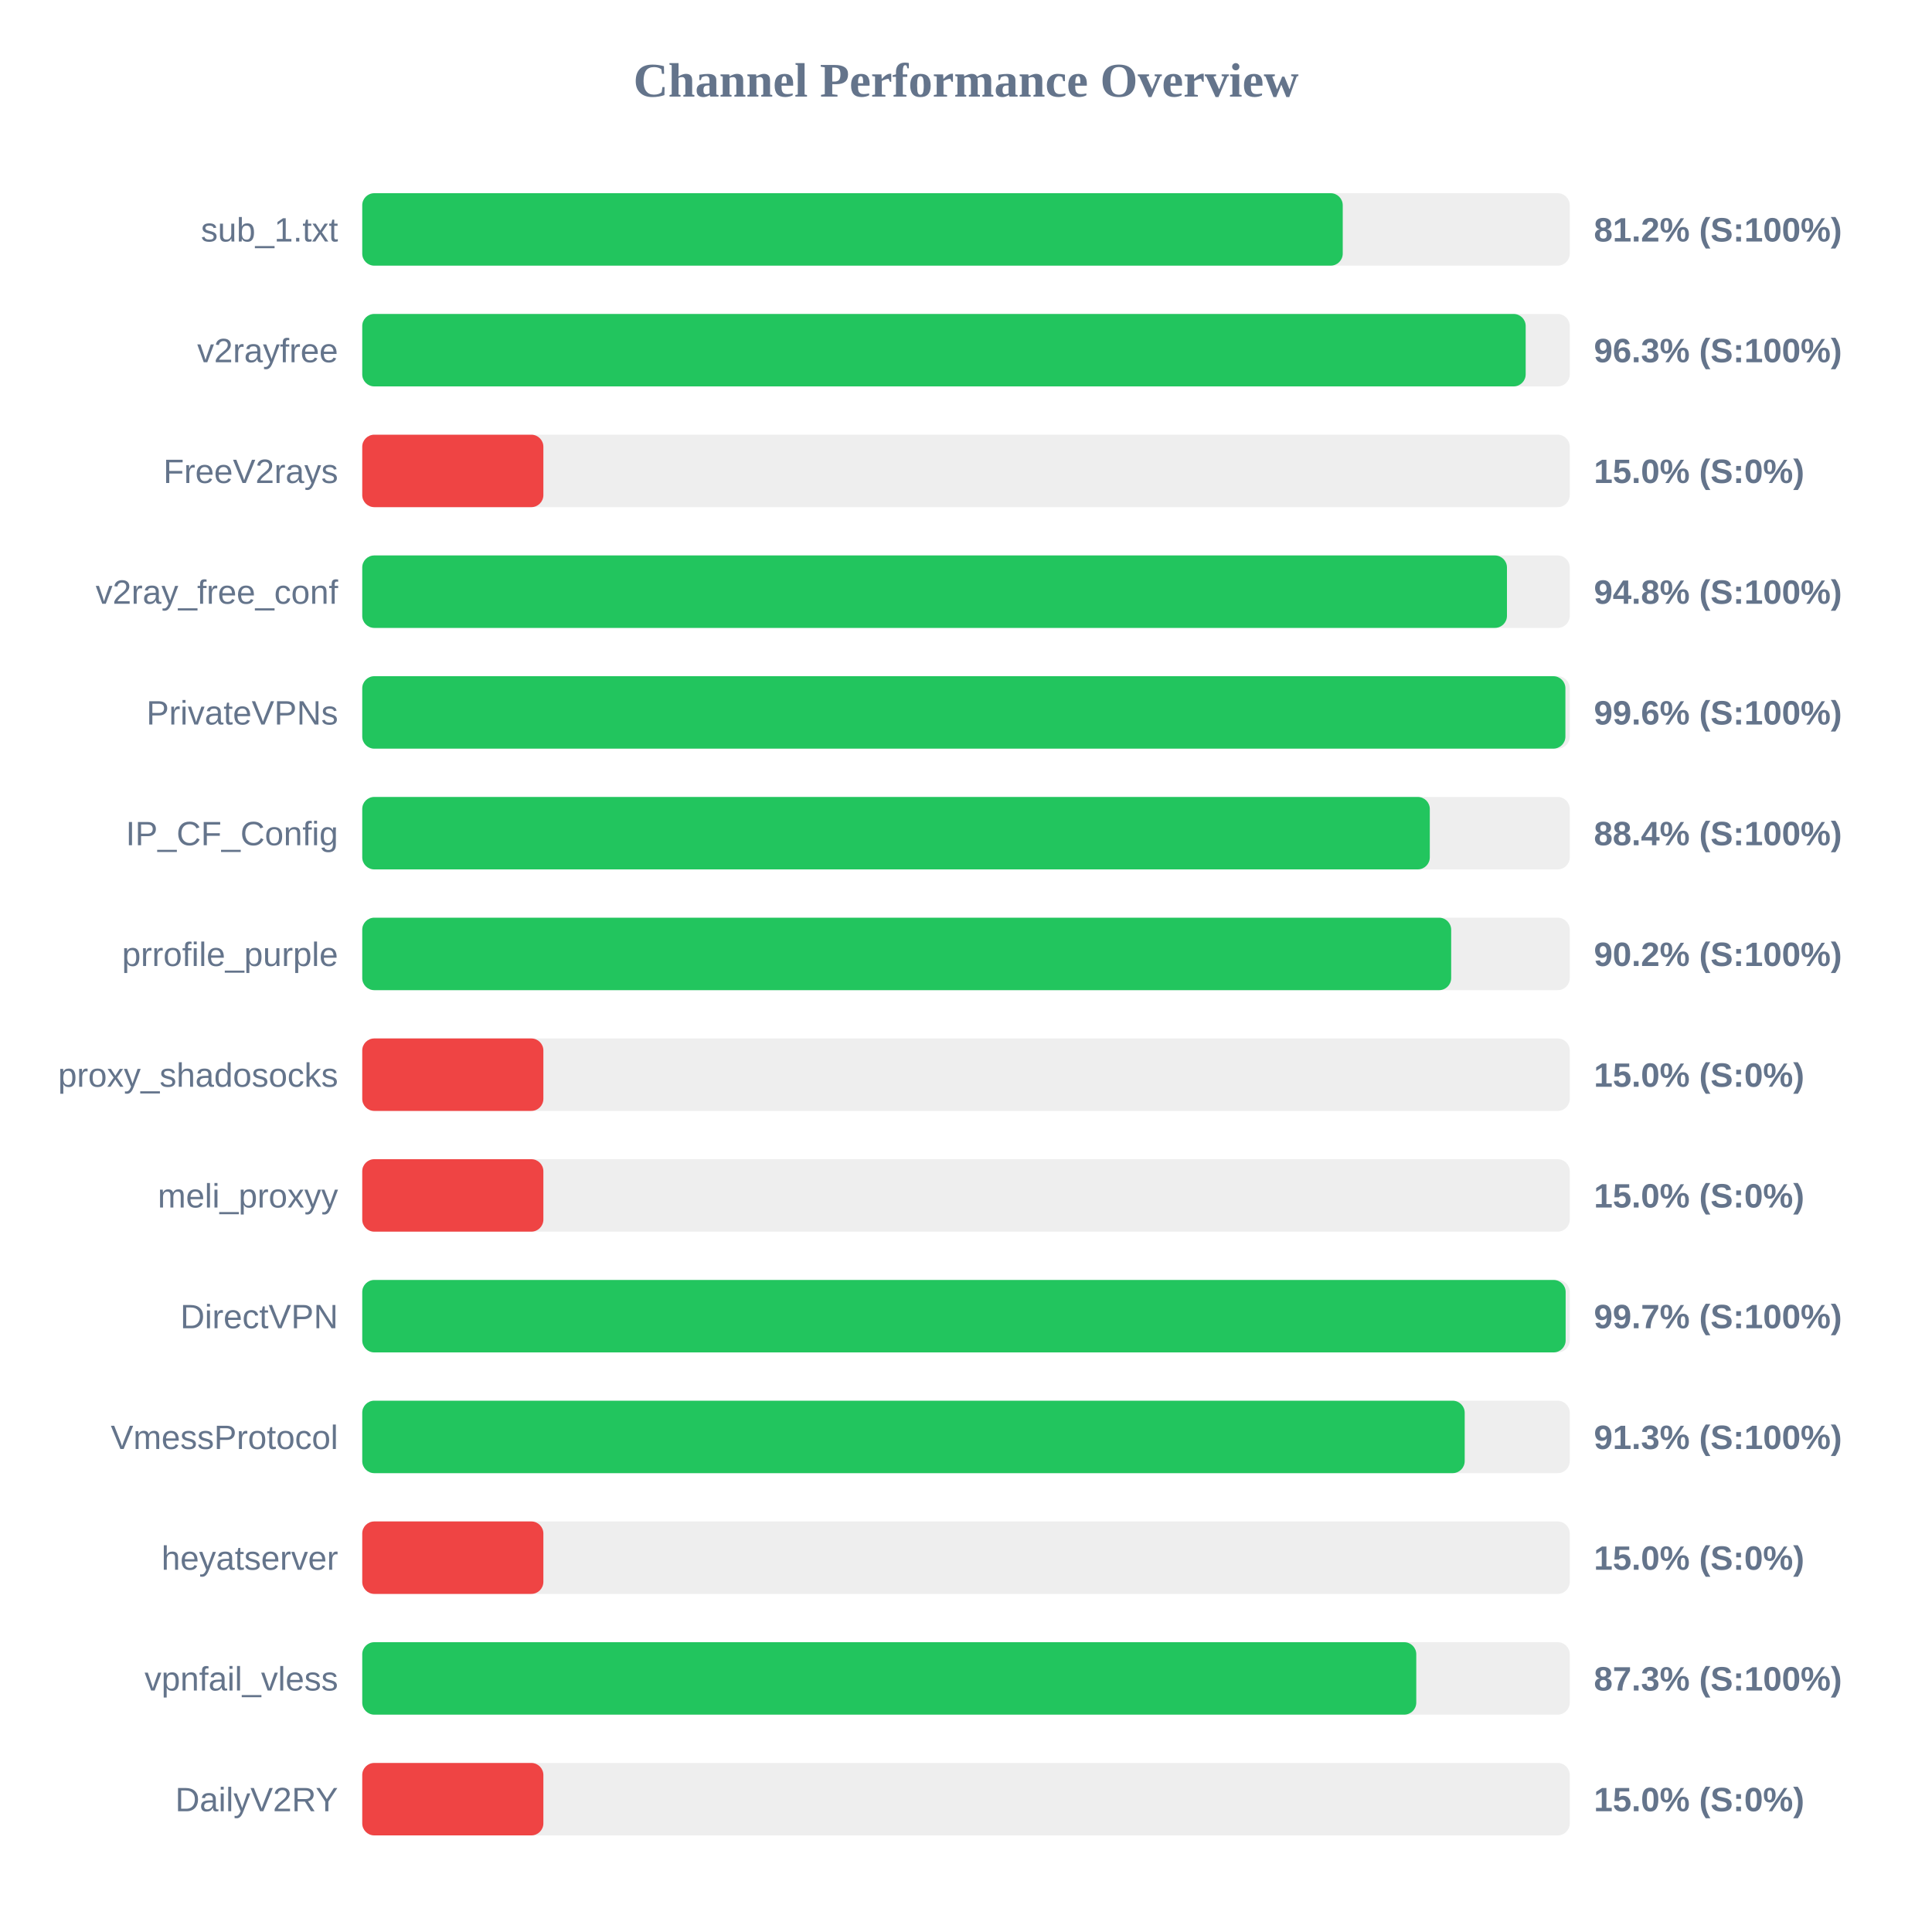
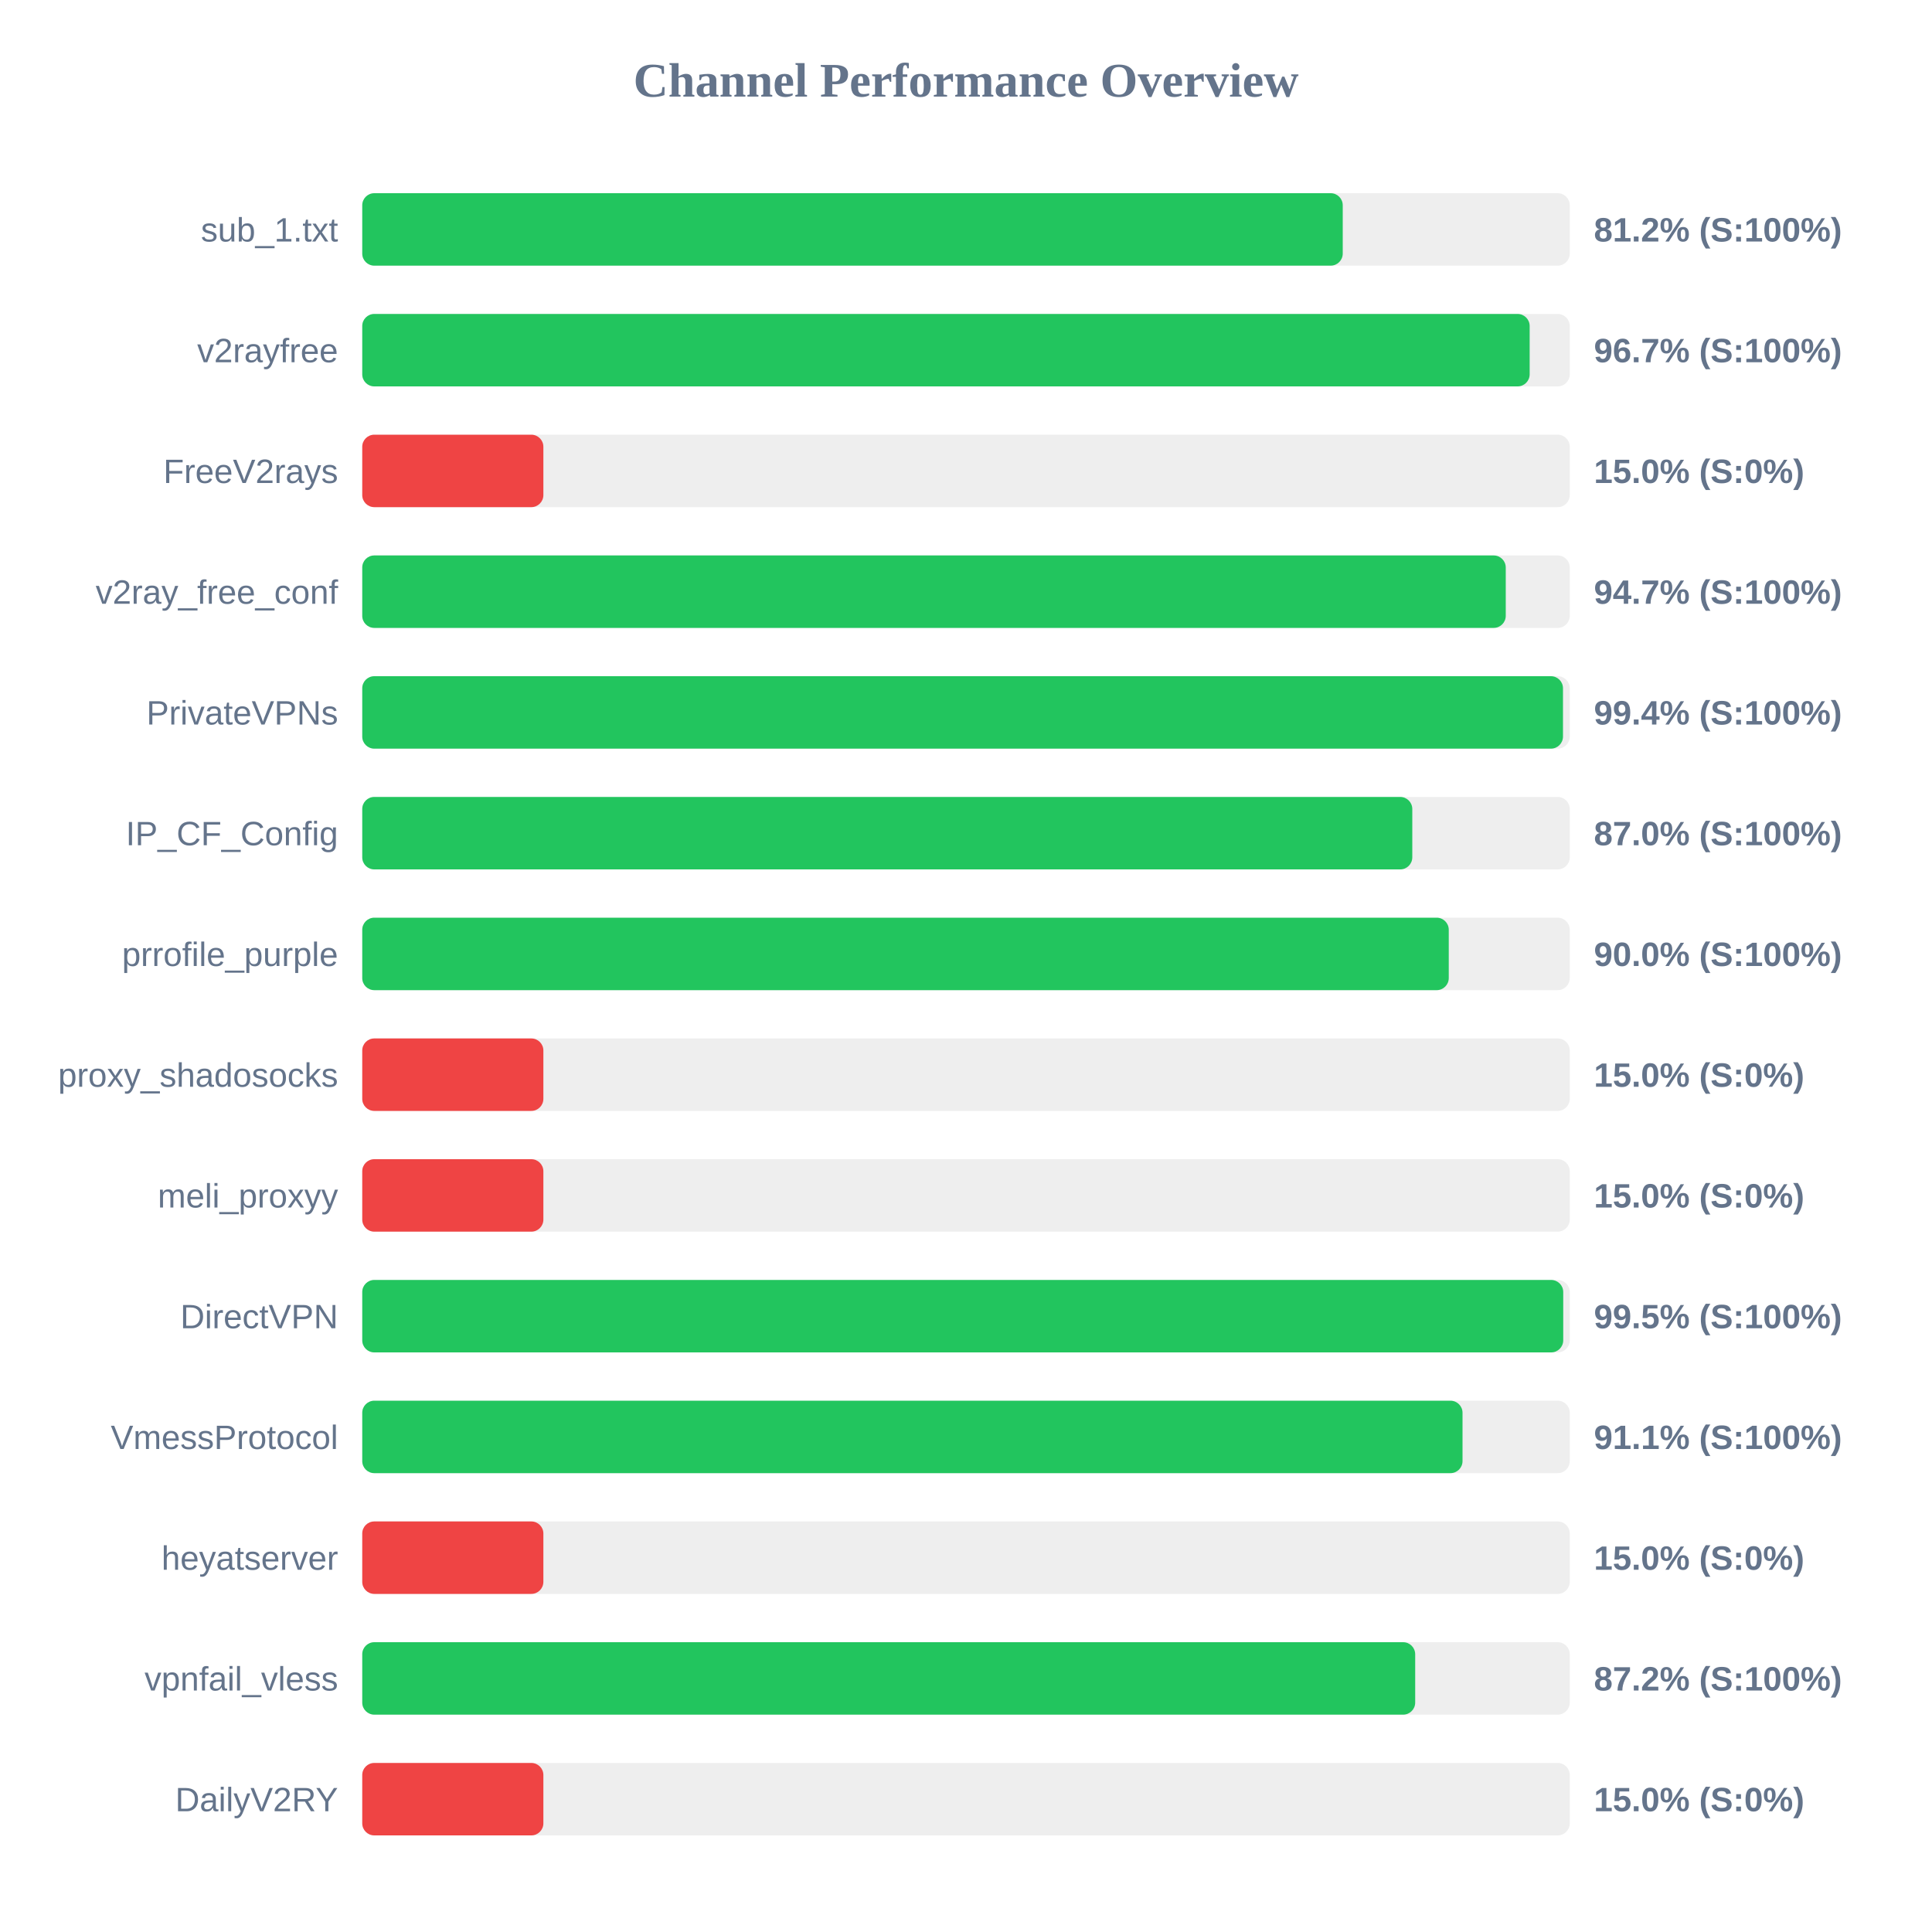
<svg xmlns="http://www.w3.org/2000/svg" width="800" height="800" version="1.1">
  <style>
        .row { font: 14px Arial; fill: #64748b; }
        .score { font: bold 14px Arial; fill: #64748b; }
    </style>
  <text x="400" y="40" text-anchor="middle" font-size="20px" font-weight="bold" fill="#64748b">Channel Performance Overview</text>
  <rect x="150" y="80" width="500" height="30" fill="#eee" rx="5" />
  <rect x="150" y="80" width="406.0" height="30" fill="#22c55e" rx="5" />
  <text x="140" y="100" text-anchor="end" class="row">sub_1.txt</text>
  <text x="660" y="100" text-anchor="start" class="score">81.2% (S:100%)</text>
  <rect x="150" y="130" width="500" height="30" fill="#eee" rx="5" />
-   <rect x="150" y="130" width="481.75" height="30" fill="#22c55e" rx="5" />
+   <rect x="150" y="130" width="483.4" height="30" fill="#22c55e" rx="5" />
  <text x="140" y="150" text-anchor="end" class="row">v2rayfree</text>
-   <text x="660" y="150" text-anchor="start" class="score">96.3% (S:100%)</text>
+   <text x="660" y="150" text-anchor="start" class="score">96.7% (S:100%)</text>
  <rect x="150" y="180" width="500" height="30" fill="#eee" rx="5" />
  <rect x="150" y="180" width="75.0" height="30" fill="#ef4444" rx="5" />
  <text x="140" y="200" text-anchor="end" class="row">FreeV2rays</text>
  <text x="660" y="200" text-anchor="start" class="score">15.0% (S:0%)</text>
  <rect x="150" y="230" width="500" height="30" fill="#eee" rx="5" />
-   <rect x="150" y="230" width="474.0" height="30" fill="#22c55e" rx="5" />
+   <rect x="150" y="230" width="473.5" height="30" fill="#22c55e" rx="5" />
  <text x="140" y="250" text-anchor="end" class="row">v2ray_free_conf</text>
-   <text x="660" y="250" text-anchor="start" class="score">94.8% (S:100%)</text>
+   <text x="660" y="250" text-anchor="start" class="score">94.7% (S:100%)</text>
  <rect x="150" y="280" width="500" height="30" fill="#eee" rx="5" />
-   <rect x="150" y="280" width="498.2" height="30" fill="#22c55e" rx="5" />
+   <rect x="150" y="280" width="497.2" height="30" fill="#22c55e" rx="5" />
  <text x="140" y="300" text-anchor="end" class="row">PrivateVPNs</text>
-   <text x="660" y="300" text-anchor="start" class="score">99.6% (S:100%)</text>
+   <text x="660" y="300" text-anchor="start" class="score">99.4% (S:100%)</text>
  <rect x="150" y="330" width="500" height="30" fill="#eee" rx="5" />
-   <rect x="150" y="330" width="442.05" height="30" fill="#22c55e" rx="5" />
+   <rect x="150" y="330" width="434.8" height="30" fill="#22c55e" rx="5" />
  <text x="140" y="350" text-anchor="end" class="row">IP_CF_Config</text>
-   <text x="660" y="350" text-anchor="start" class="score">88.4% (S:100%)</text>
+   <text x="660" y="350" text-anchor="start" class="score">87.0% (S:100%)</text>
  <rect x="150" y="380" width="500" height="30" fill="#eee" rx="5" />
-   <rect x="150" y="380" width="450.9" height="30" fill="#22c55e" rx="5" />
+   <rect x="150" y="380" width="449.9" height="30" fill="#22c55e" rx="5" />
  <text x="140" y="400" text-anchor="end" class="row">prrofile_purple</text>
-   <text x="660" y="400" text-anchor="start" class="score">90.2% (S:100%)</text>
+   <text x="660" y="400" text-anchor="start" class="score">90.0% (S:100%)</text>
  <rect x="150" y="430" width="500" height="30" fill="#eee" rx="5" />
  <rect x="150" y="430" width="75.0" height="30" fill="#ef4444" rx="5" />
  <text x="140" y="450" text-anchor="end" class="row">proxy_shadosocks</text>
  <text x="660" y="450" text-anchor="start" class="score">15.0% (S:0%)</text>
  <rect x="150" y="480" width="500" height="30" fill="#eee" rx="5" />
  <rect x="150" y="480" width="75.0" height="30" fill="#ef4444" rx="5" />
  <text x="140" y="500" text-anchor="end" class="row">meli_proxyy</text>
  <text x="660" y="500" text-anchor="start" class="score">15.0% (S:0%)</text>
  <rect x="150" y="530" width="500" height="30" fill="#eee" rx="5" />
-   <rect x="150" y="530" width="498.3" height="30" fill="#22c55e" rx="5" />
+   <rect x="150" y="530" width="497.3" height="30" fill="#22c55e" rx="5" />
  <text x="140" y="550" text-anchor="end" class="row">DirectVPN</text>
-   <text x="660" y="550" text-anchor="start" class="score">99.7% (S:100%)</text>
+   <text x="660" y="550" text-anchor="start" class="score">99.5% (S:100%)</text>
  <rect x="150" y="580" width="500" height="30" fill="#eee" rx="5" />
-   <rect x="150" y="580" width="456.5" height="30" fill="#22c55e" rx="5" />
+   <rect x="150" y="580" width="455.6" height="30" fill="#22c55e" rx="5" />
  <text x="140" y="600" text-anchor="end" class="row">VmessProtocol</text>
-   <text x="660" y="600" text-anchor="start" class="score">91.3% (S:100%)</text>
+   <text x="660" y="600" text-anchor="start" class="score">91.1% (S:100%)</text>
  <rect x="150" y="630" width="500" height="30" fill="#eee" rx="5" />
  <rect x="150" y="630" width="75.0" height="30" fill="#ef4444" rx="5" />
  <text x="140" y="650" text-anchor="end" class="row">heyatserver</text>
  <text x="660" y="650" text-anchor="start" class="score">15.0% (S:0%)</text>
  <rect x="150" y="680" width="500" height="30" fill="#eee" rx="5" />
-   <rect x="150" y="680" width="436.45" height="30" fill="#22c55e" rx="5" />
+   <rect x="150" y="680" width="436.0" height="30" fill="#22c55e" rx="5" />
  <text x="140" y="700" text-anchor="end" class="row">vpnfail_vless</text>
-   <text x="660" y="700" text-anchor="start" class="score">87.3% (S:100%)</text>
+   <text x="660" y="700" text-anchor="start" class="score">87.2% (S:100%)</text>
  <rect x="150" y="730" width="500" height="30" fill="#eee" rx="5" />
  <rect x="150" y="730" width="75.0" height="30" fill="#ef4444" rx="5" />
  <text x="140" y="750" text-anchor="end" class="row">DailyV2RY</text>
  <text x="660" y="750" text-anchor="start" class="score">15.0% (S:0%)</text>
</svg>
